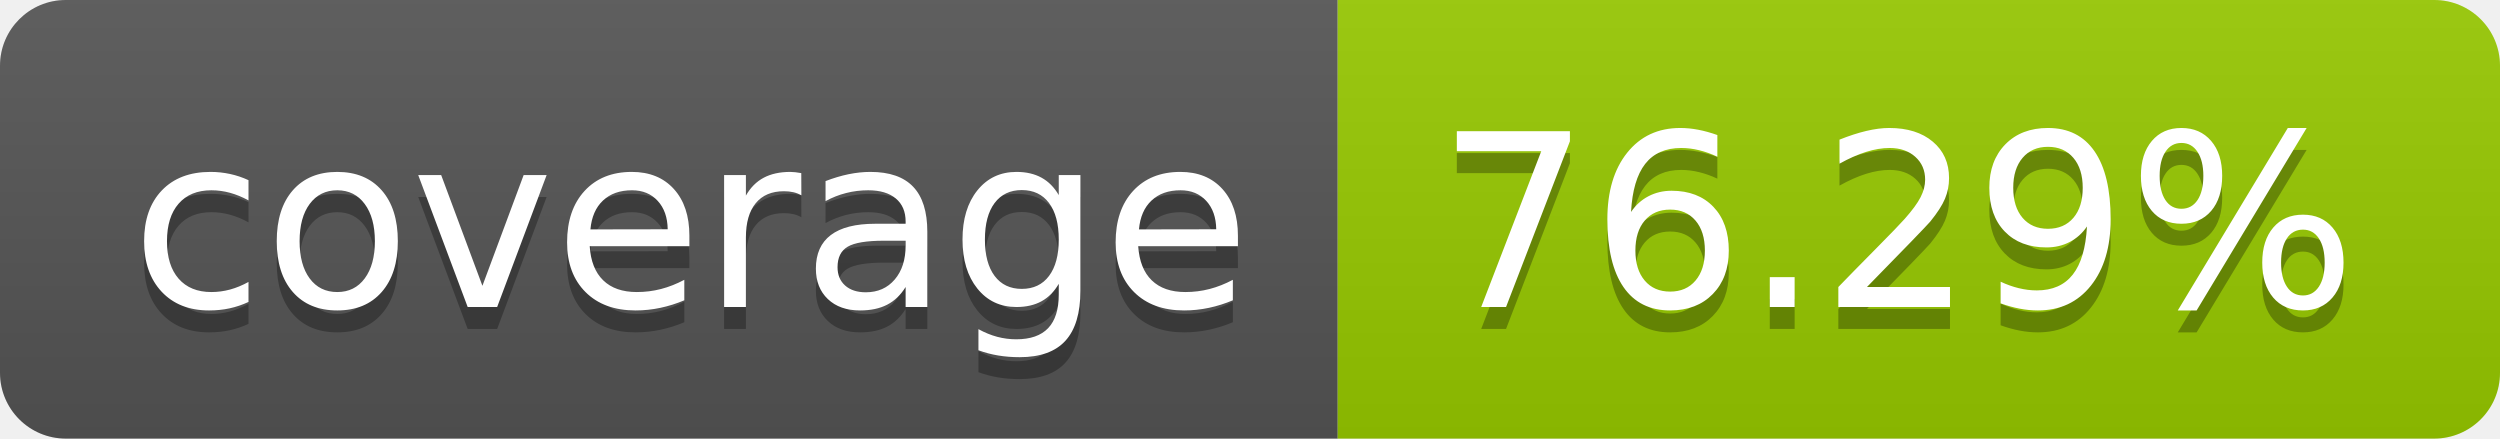
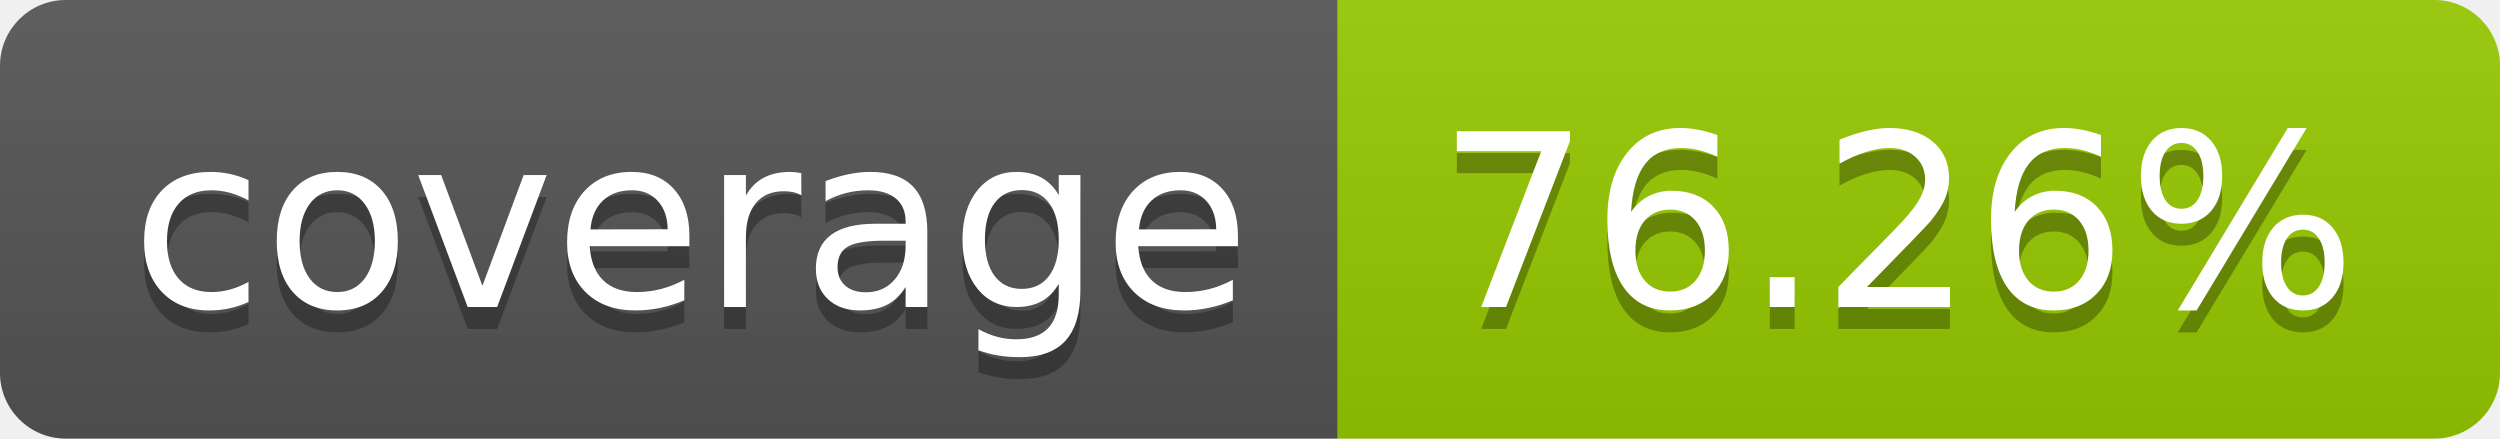
- <svg xmlns="http://www.w3.org/2000/svg" width="114" height="20" role="img" aria-label="coverage: 76.29%">
+ <svg xmlns="http://www.w3.org/2000/svg" width="114" height="20" role="img" aria-label="coverage: 76.26%">
  <linearGradient id="s" x2="0" y2="100%">
    <stop offset="0" stop-color="#bbb" stop-opacity=".1" />
    <stop offset="1" stop-opacity=".1" />
  </linearGradient>
  <clipPath id="r">
    <rect width="114" height="20" rx="3" fill="#fff" />
  </clipPath>
  <g clip-path="url(#r)">
    <rect width="61" height="20" fill="#555" />
    <rect x="61" width="53" height="20" fill="#97ca00" />
    <rect width="114" height="20" fill="url(#s)" />
  </g>
  <g fill="#fff" text-anchor="middle" font-family="Verdana,Geneva,DejaVu Sans,sans-serif" text-rendering="geometricPrecision" font-size="110">
    <text aria-hidden="true" x="315" y="150" fill="#010101" fill-opacity=".3" transform="scale(.1)" textLength="510">coverage</text>
    <text x="315" y="140" transform="scale(.1)" fill="#fff" textLength="510">coverage</text>
-     <text aria-hidden="true" x="865" y="150" fill="#010101" fill-opacity=".3" transform="scale(.1)" textLength="430">76.29%</text>
-     <text x="865" y="140" transform="scale(.1)" fill="#fff" textLength="430">76.29%</text>
+     <text aria-hidden="true" x="865" y="150" fill="#010101" fill-opacity=".3" transform="scale(.1)" textLength="430">76.26%</text>
+     <text x="865" y="140" transform="scale(.1)" fill="#fff" textLength="430">76.26%</text>
  </g>
</svg>
